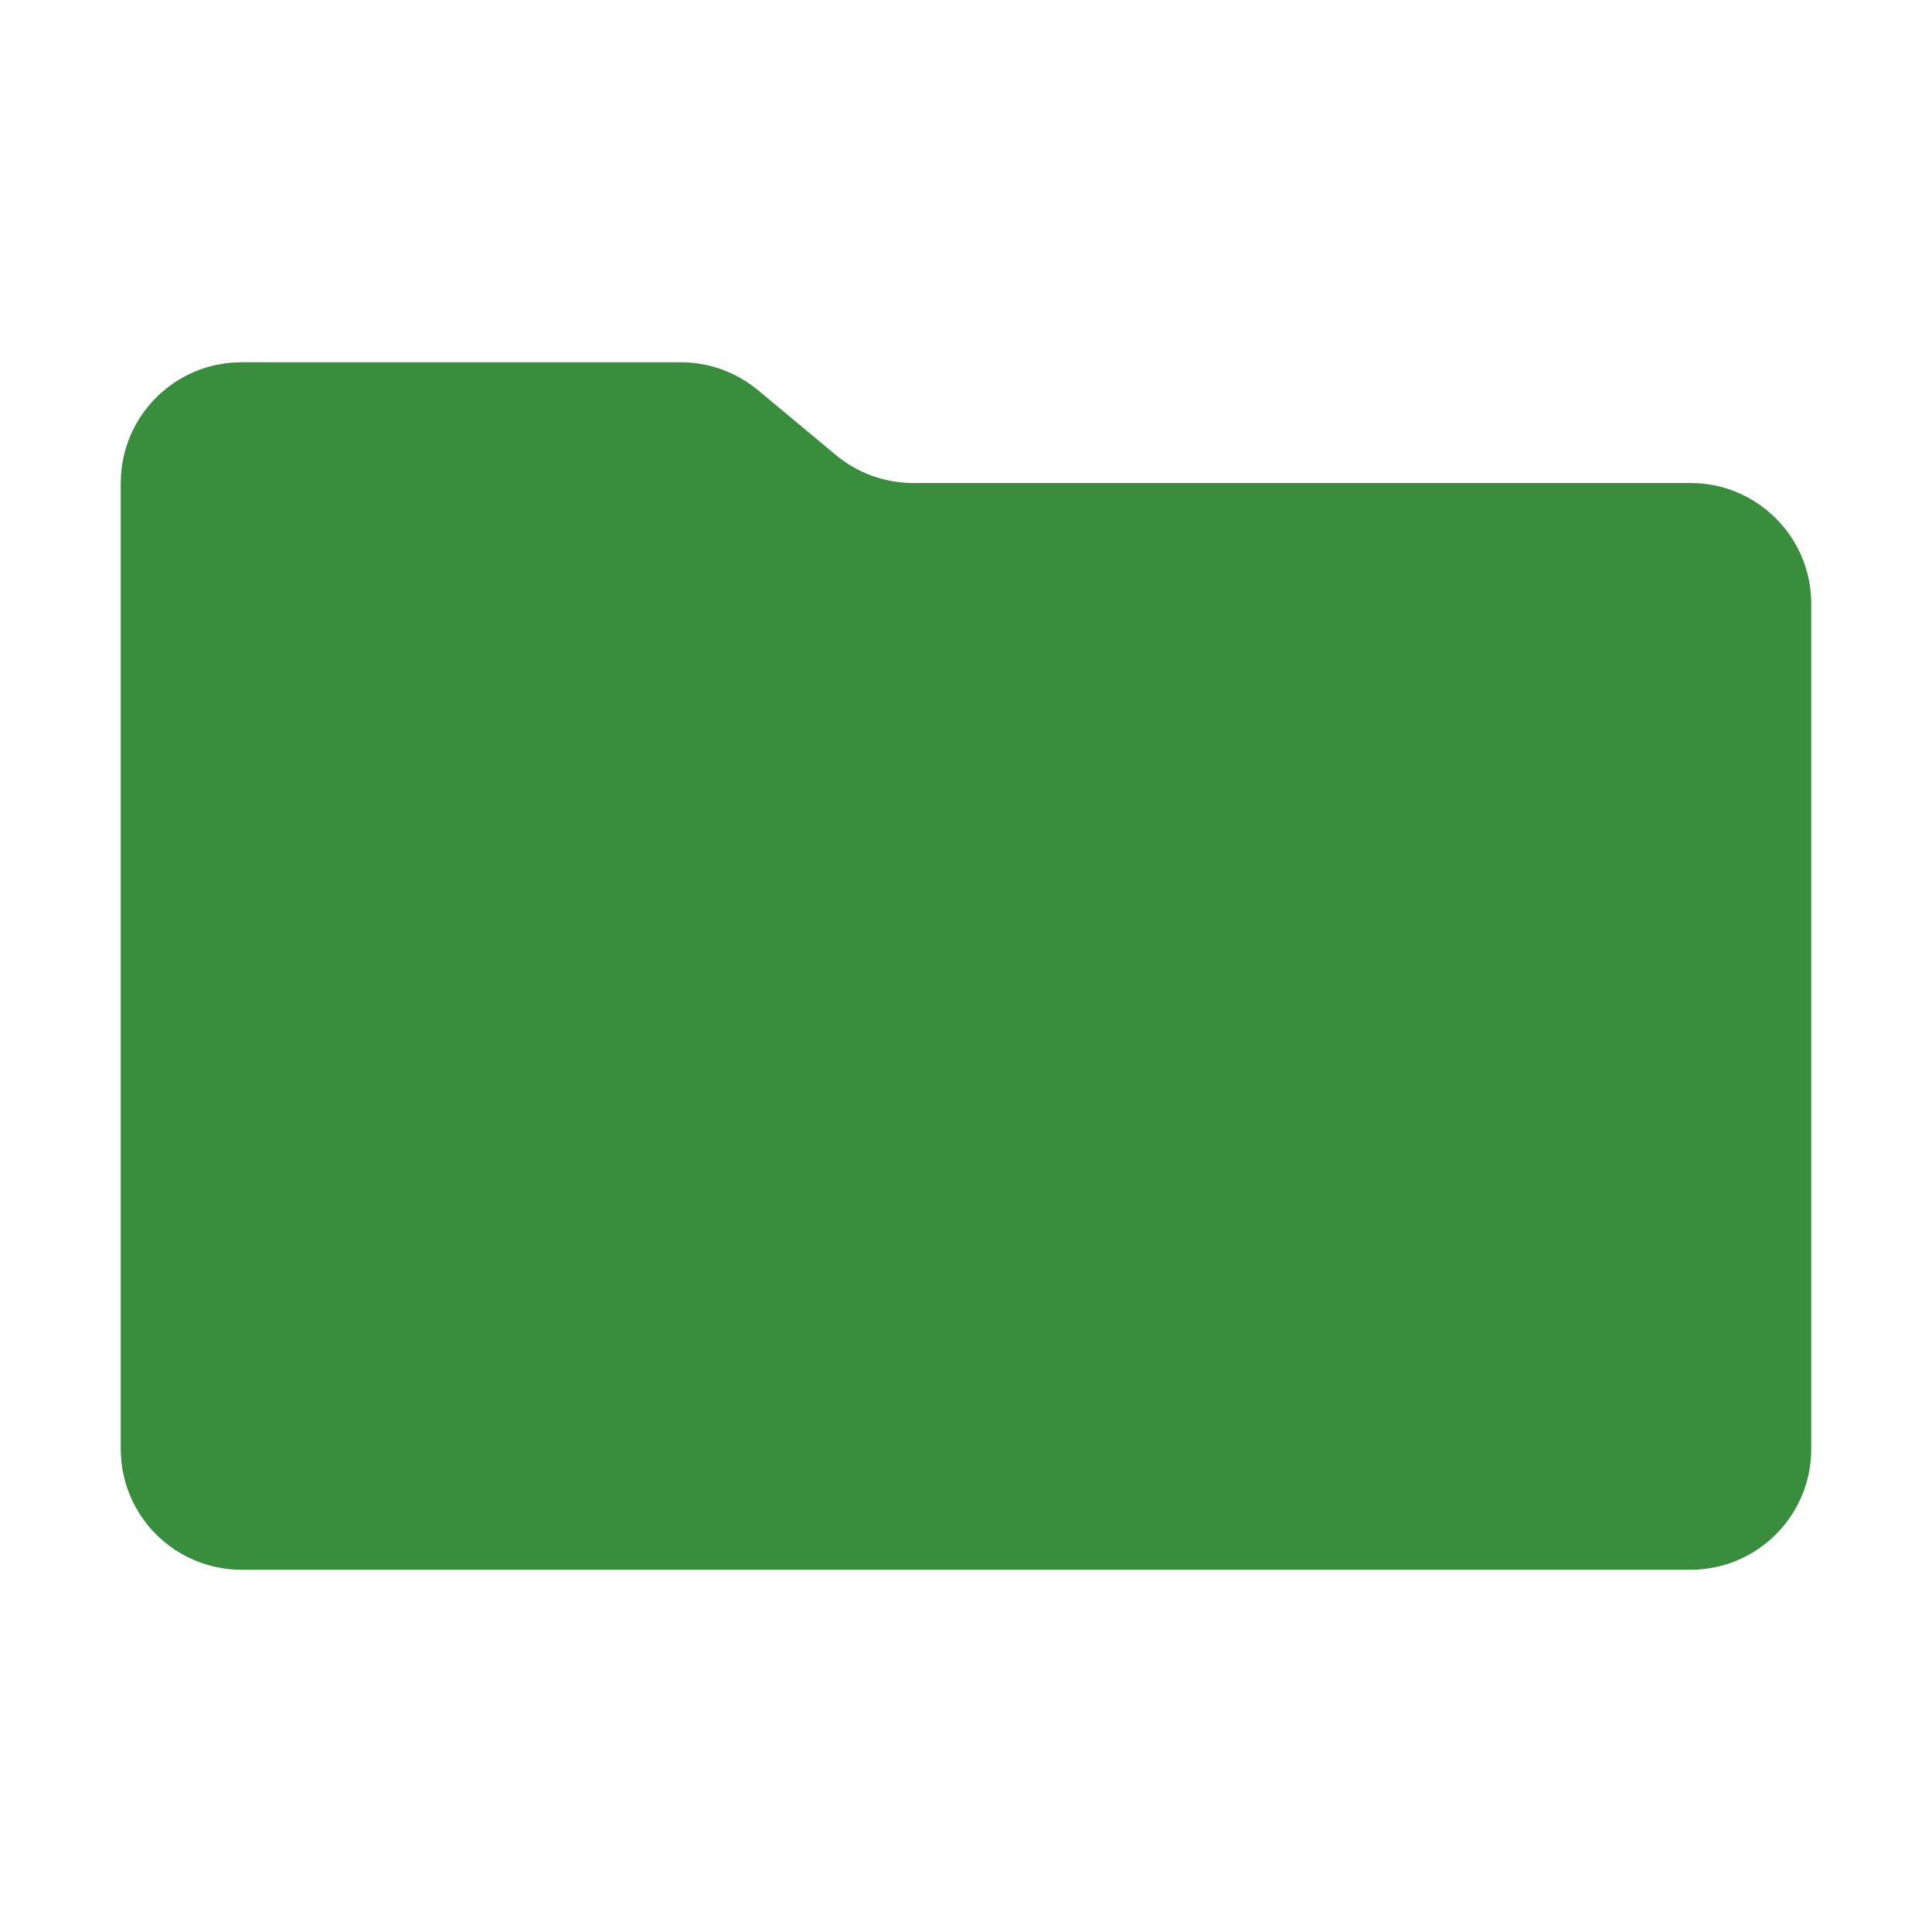
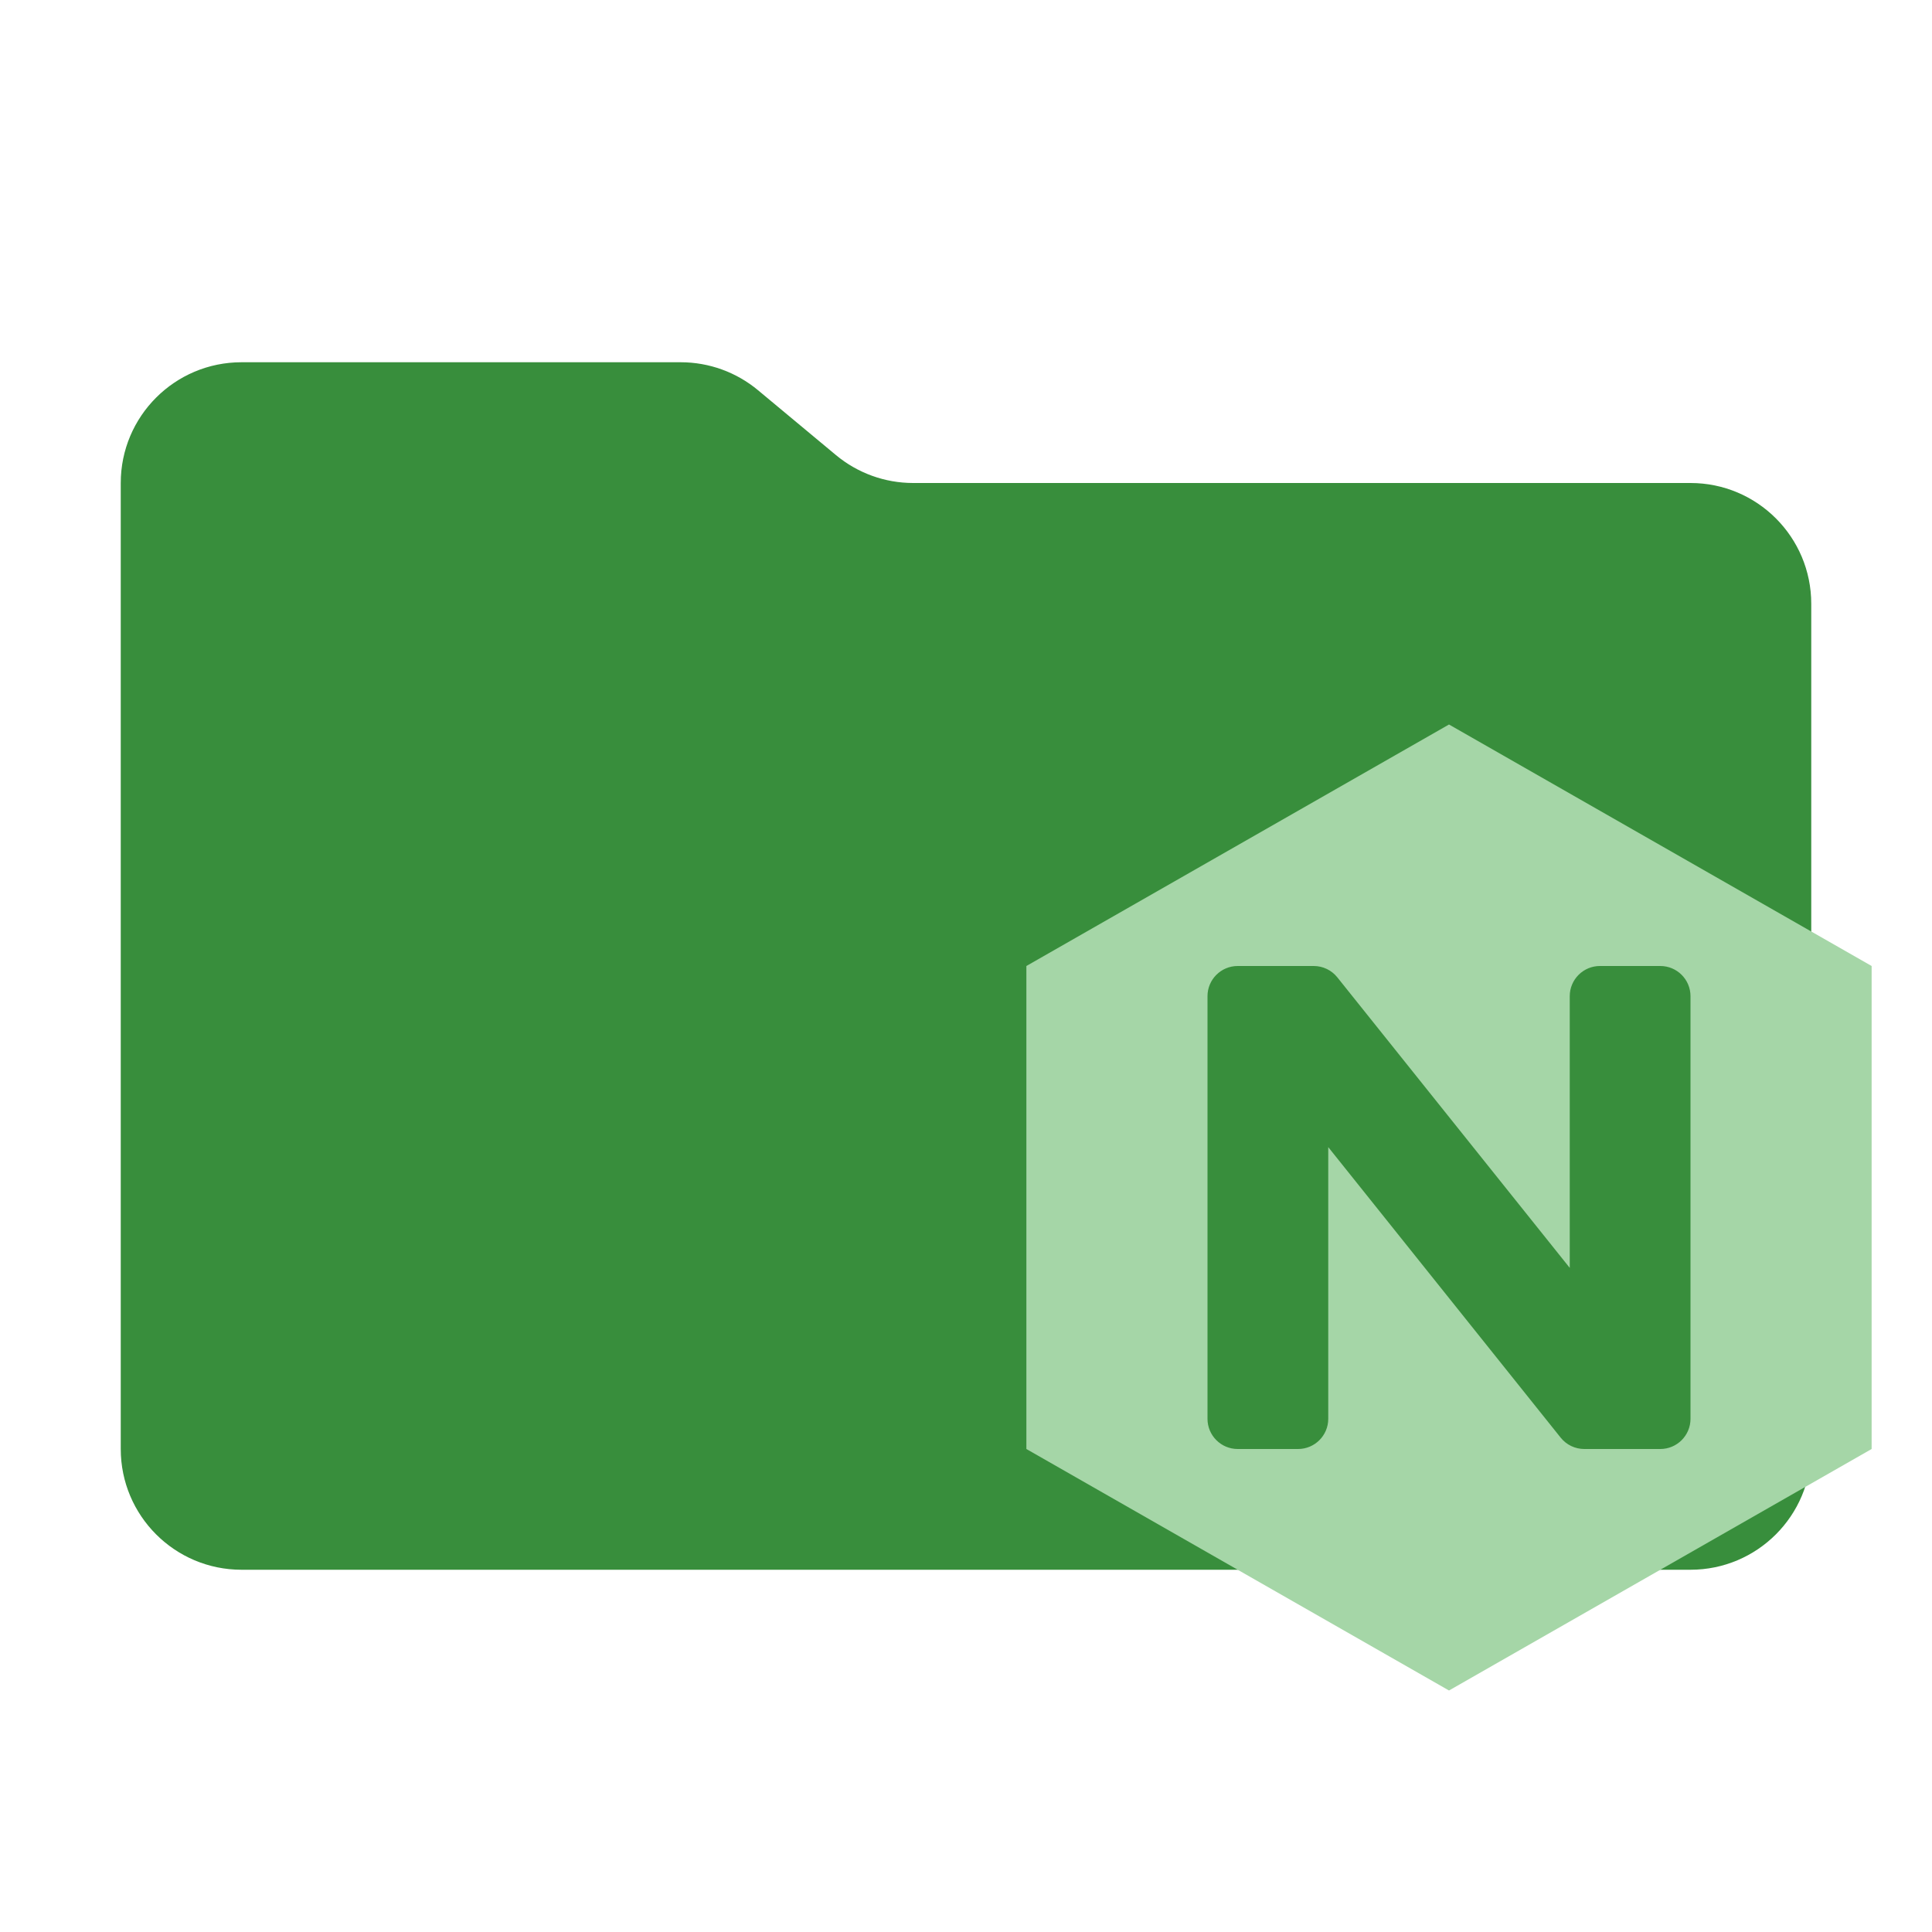
<svg xmlns="http://www.w3.org/2000/svg" viewBox="0 0 16 16">
  <path d="m6.922 3.768-.644-.536A1 1 0 0 0 5.638 3H2a1 1 0 0 0-1 1v8a1 1 0 0 0 1 1h12a1 1 0 0 0 1-1V5a1 1 0 0 0-1-1H7.562a1 1 0 0 1-.64-.232" fill="#388E3C" />
+   <path transform="scale(0.25) translate(32,24)" fill="#A5D6A7" d="M16 0 2 8v16l14 8 14-8V8Zm8 23a1 1 0 0 1-1 1h-2.52a1 1 0 0 1-.78-.375L12 14v9a1 1 0 0 1-1 1H9a1 1 0 0 1-1-1V9a1 1 0 0 1 1-1h2.52a1 1 0 0 1 .78.375L20 18V9a1 1 0 0 1 1-1h2a1 1 0 0 1 1 1Z" />
</svg>
